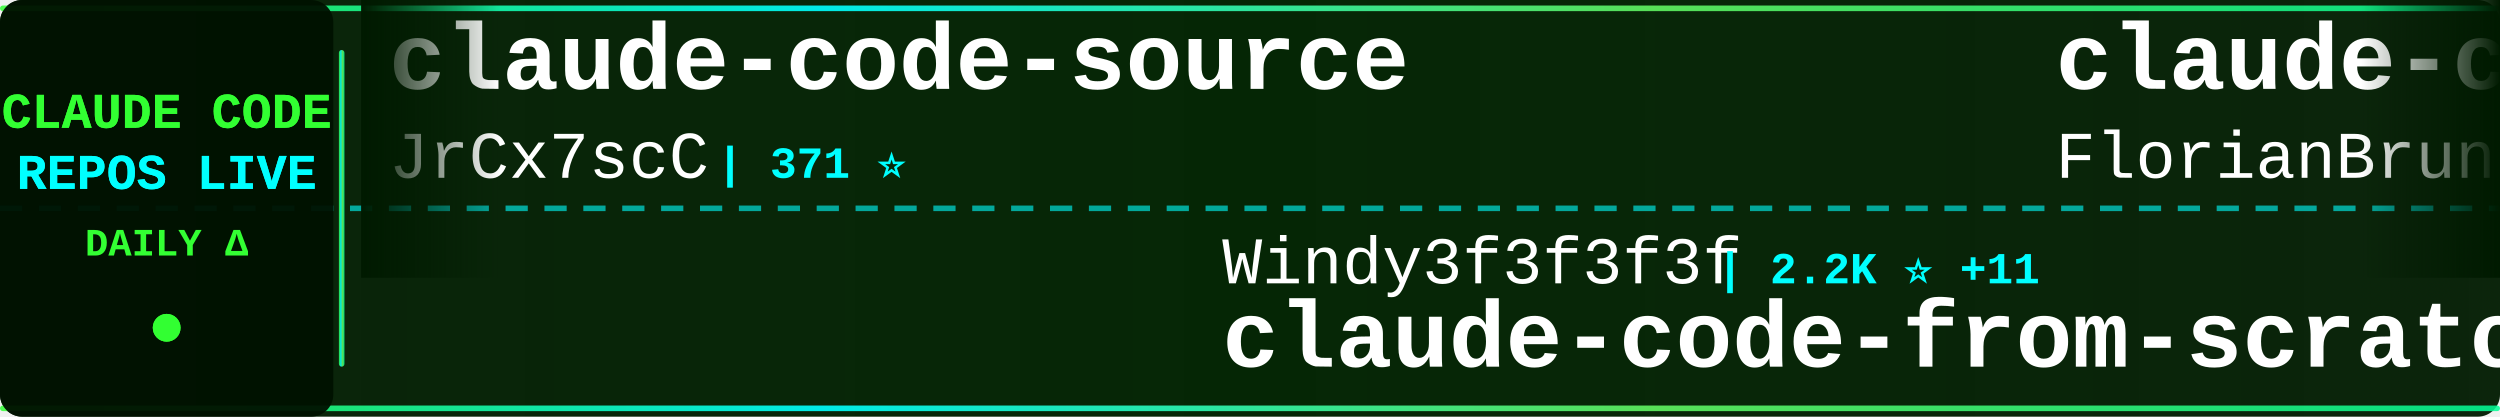
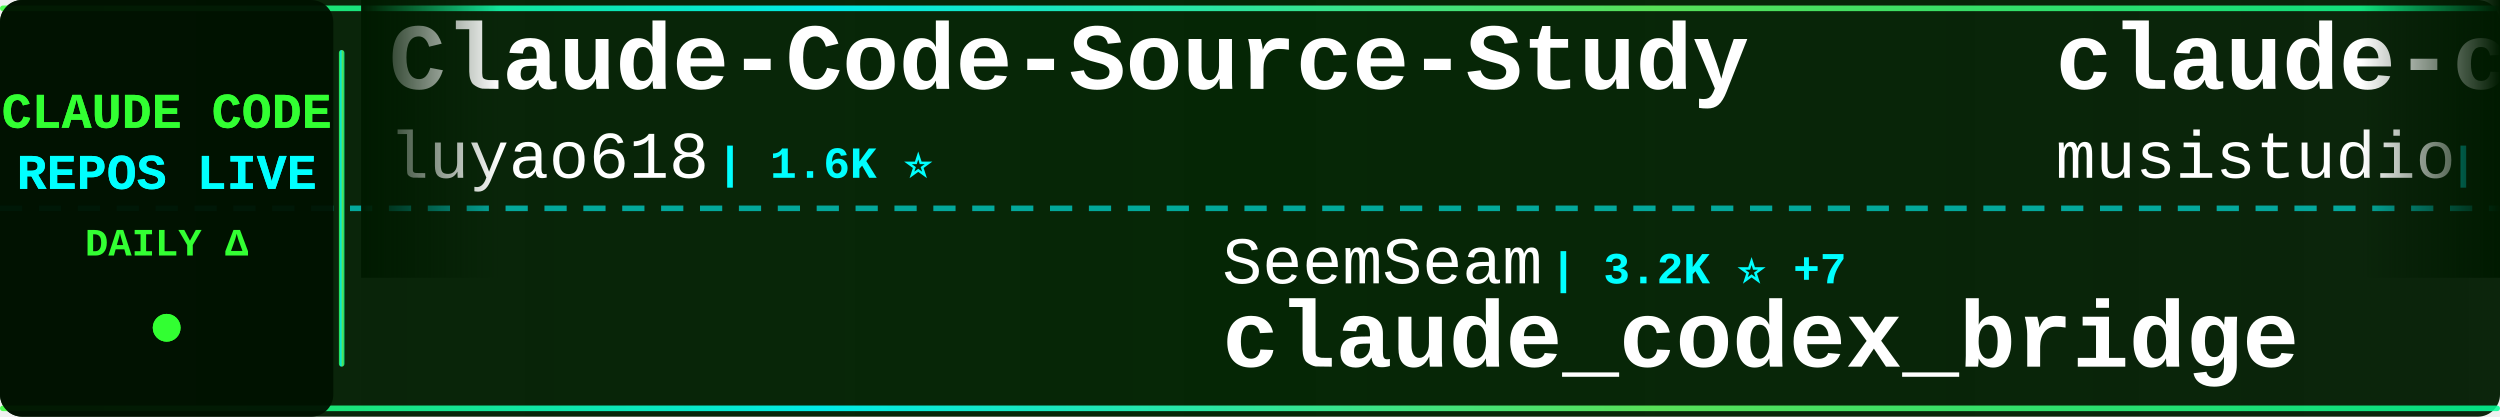
<svg xmlns="http://www.w3.org/2000/svg" width="900" height="150">
  <defs>
    <linearGradient id="tickerBg" x1="0%" y1="0%" x2="100%" y2="0%">
      <stop offset="0%" style="stop-color:#001a00;stop-opacity:0.95" />
      <stop offset="50%" style="stop-color:#002200;stop-opacity:0.98" />
      <stop offset="100%" style="stop-color:#001a00;stop-opacity:0.95" />
    </linearGradient>
    <linearGradient id="borderGrad" x1="0%" y1="0%" x2="100%" y2="0%">
      <stop offset="0%" style="stop-color:#33ff33;stop-opacity:0.85">
        <animate attributeName="stop-opacity" values="0.85;1;0.85" dur="2s" repeatCount="indefinite" />
      </stop>
      <stop offset="33%" style="stop-color:#00ffff;stop-opacity:0.9">
        <animate attributeName="stop-opacity" values="0.9;1;0.9" dur="2.2s" repeatCount="indefinite" />
      </stop>
      <stop offset="66%" style="stop-color:#66ff66;stop-opacity:0.85">
        <animate attributeName="stop-opacity" values="0.85;1;0.85" dur="1.8s" repeatCount="indefinite" />
      </stop>
      <stop offset="100%" style="stop-color:#00ff99;stop-opacity:0.85">
        <animate attributeName="stop-opacity" values="0.85;1;0.85" dur="2s" repeatCount="indefinite" />
      </stop>
    </linearGradient>
    <filter id="textGlow">
      <feGaussianBlur stdDeviation="0.1" result="coloredBlur" />
      <feMerge>
        <feMergeNode in="coloredBlur" />
        <feMergeNode in="SourceGraphic" />
      </feMerge>
    </filter>
    <filter id="metricGlow">
      <feGaussianBlur stdDeviation="0.2" result="coloredBlur" />
      <feMerge>
        <feMergeNode in="coloredBlur" />
        <feMergeNode in="SourceGraphic" />
      </feMerge>
    </filter>
    <linearGradient id="leftFade" x1="0%" y1="0%" x2="100%" y2="0%">
      <stop offset="0%" style="stop-color:#001a00;stop-opacity:1" />
      <stop offset="100%" style="stop-color:#001a00;stop-opacity:0" />
    </linearGradient>
    <linearGradient id="rightFade" x1="0%" y1="0%" x2="100%" y2="0%">
      <stop offset="0%" style="stop-color:#001a00;stop-opacity:0" />
      <stop offset="100%" style="stop-color:#001a00;stop-opacity:1" />
    </linearGradient>
  </defs>
  <rect width="900" height="150" fill="url(#tickerBg)" rx="8" />
  <rect x="0" y="2" width="900" height="2" fill="url(#borderGrad)" rx="1" />
  <rect x="0" y="146" width="900" height="2" fill="url(#borderGrad)" rx="1" />
  <line x1="0" y1="75" x2="900" y2="75" stroke="#00ffff" stroke-width="2" stroke-dasharray="8 6" opacity="0.6" />
  <rect x="0" y="0" width="120" height="150" fill="#001100" opacity="0.95" rx="8" />
  <text x="60" y="46" font-family="'Courier New', monospace" font-size="18" font-weight="bold" fill="#33ff33" text-anchor="middle" filter="url(#textGlow)">
    CLAUDE CODE
  </text>
  <text x="60" y="68" font-family="'Courier New', monospace" font-size="18" font-weight="bold" fill="#00ffff" text-anchor="middle" filter="url(#textGlow)">
    REPOS LIVE
  </text>
  <text x="60" y="92" font-family="'Courier New', monospace" font-size="14" font-weight="bold" fill="#33ff33" text-anchor="middle">
    DAILY Δ
  </text>
  <circle cx="60" cy="118" r="5" fill="#33ff33" filter="url(#metricGlow)">
    <animate attributeName="r" values="4;6;4" dur="1.5s" repeatCount="indefinite" />
    <animate attributeName="opacity" values="0.6;1;0.6" dur="1.5s" repeatCount="indefinite" />
  </circle>
  <rect x="122" y="18" width="2" height="114" fill="url(#borderGrad)" rx="1" />
  <clipPath id="tickerClip">
    <rect x="130" y="0" width="770" height="150" />
  </clipPath>
  <g clip-path="url(#tickerClip)">
    <g id="tickerItems">
      <animateTransform attributeName="transform" attributeType="XML" type="translate" from="0 0" to="-3000 0" dur="54s" repeatCount="indefinite" />
      <g transform="translate(0, 0)">
-         <text x="140" y="32" font-family="'Courier New', monospace" font-size="34" font-weight="bold" fill="#ffffff">claude-code-source</text>
-         <text x="140" y="64" font-family="'Courier New', monospace" font-size="24" font-weight="normal" fill="#ffffff" opacity="1.0">JrCx7scC</text>
-         <text x="258" y="64" font-family="'Courier New', monospace" font-size="16" font-weight="bold" fill="#00ffff"> | 371 ⭐</text>
+         <text x="140" y="32" font-family="'Courier New', monospace" font-size="34" font-weight="bold" fill="#ffffff">Claude-Code-Source-Study</text>
+         <text x="140" y="64" font-family="'Courier New', monospace" font-size="24" font-weight="normal" fill="#ffffff" opacity="1.0">luyao618</text>
+         <text x="258" y="64" font-family="'Courier New', monospace" font-size="16" font-weight="bold" fill="#00ffff"> | 1.6K ⭐</text>
      </g>
      <g transform="translate(300, 0)">
-         <text x="140" y="102" font-family="'Courier New', monospace" font-size="24" font-weight="normal" fill="#ffffff" opacity="1.0">Windy3f3f3f3f</text>
-         <text x="318" y="102" font-family="'Courier New', monospace" font-size="16" font-weight="bold" fill="#00ffff"> | 2.2K ⭐ +11</text>
-         <text x="140" y="132" font-family="'Courier New', monospace" font-size="34" font-weight="bold" fill="#ffffff">claude-code-from-scratch</text>
+         <text x="140" y="102" font-family="'Courier New', monospace" font-size="24" font-weight="normal" fill="#ffffff" opacity="1.0">SeemSeam</text>
+         <text x="258" y="102" font-family="'Courier New', monospace" font-size="16" font-weight="bold" fill="#00ffff"> | 3.2K ⭐ +7</text>
+         <text x="140" y="132" font-family="'Courier New', monospace" font-size="34" font-weight="bold" fill="#ffffff">claude_codex_bridge</text>
      </g>
      <g transform="translate(600, 0)">
-         <text x="140" y="32" font-family="'Courier New', monospace" font-size="34" font-weight="bold" fill="#ffffff">claude-code-ultimate-gui...</text>
-         <text x="140" y="64" font-family="'Courier New', monospace" font-size="24" font-weight="normal" fill="#ffffff" opacity="1.0">FlorianBruniaux</text>
-         <text x="342" y="64" font-family="'Courier New', monospace" font-size="16" font-weight="bold" fill="#00ffff"> | 5.4K ⭐ +9</text>
+         <text x="140" y="32" font-family="'Courier New', monospace" font-size="34" font-weight="bold" fill="#ffffff">claude-code-router</text>
+         <text x="140" y="64" font-family="'Courier New', monospace" font-size="24" font-weight="normal" fill="#ffffff" opacity="1.0">musistudio</text>
+         <text x="282" y="64" font-family="'Courier New', monospace" font-size="16" font-weight="bold" fill="#00ffff"> | 35.7K ⭐ +26</text>
      </g>
      <g transform="translate(900, 0)">
-         <text x="140" y="102" font-family="'Courier New', monospace" font-size="24" font-weight="normal" fill="#ffffff" opacity="1.0">VILA-Lab</text>
-         <text x="258" y="102" font-family="'Courier New', monospace" font-size="16" font-weight="bold" fill="#00ffff"> | 1.9K ⭐ +15</text>
-         <text x="140" y="132" font-family="'Courier New', monospace" font-size="34" font-weight="bold" fill="#ffffff">Dive-into-Claude-Code</text>
+         <text x="140" y="102" font-family="'Courier New', monospace" font-size="24" font-weight="normal" fill="#ffffff" opacity="1.0">luongnv89</text>
+         <text x="270" y="102" font-family="'Courier New', monospace" font-size="16" font-weight="bold" fill="#00ffff"> | 39.7K ⭐ +48</text>
+         <text x="140" y="132" font-family="'Courier New', monospace" font-size="34" font-weight="bold" fill="#ffffff">claude-howto</text>
      </g>
      <g transform="translate(1200, 0)">
-         <text x="140" y="32" font-family="'Courier New', monospace" font-size="34" font-weight="bold" fill="#ffffff">Claude-code</text>
-         <text x="140" y="64" font-family="'Courier New', monospace" font-size="24" font-weight="normal" fill="#ffffff" opacity="1.0">fazxes</text>
-         <text x="234" y="64" font-family="'Courier New', monospace" font-size="16" font-weight="bold" fill="#00ffff"> | 225 ⭐</text>
+         <text x="140" y="32" font-family="'Courier New', monospace" font-size="34" font-weight="bold" fill="#ffffff">my-claude-code-setup</text>
+         <text x="140" y="64" font-family="'Courier New', monospace" font-size="24" font-weight="normal" fill="#ffffff" opacity="1.0">centminmod</text>
+         <text x="282" y="64" font-family="'Courier New', monospace" font-size="16" font-weight="bold" fill="#00ffff"> | 2.5K ⭐ +4</text>
      </g>
      <g transform="translate(1500, 0)">
-         <text x="140" y="102" font-family="'Courier New', monospace" font-size="24" font-weight="normal" fill="#ffffff" opacity="1.0">Windy3f3f3f3f</text>
-         <text x="318" y="102" font-family="'Courier New', monospace" font-size="16" font-weight="bold" fill="#00ffff"> | 3.1K ⭐ +6</text>
-         <text x="140" y="132" font-family="'Courier New', monospace" font-size="34" font-weight="bold" fill="#ffffff">how-claude-code-works</text>
+         <text x="140" y="102" font-family="'Courier New', monospace" font-size="24" font-weight="normal" fill="#ffffff" opacity="1.0">disler</text>
+         <text x="234" y="102" font-family="'Courier New', monospace" font-size="16" font-weight="bold" fill="#00ffff"> | 1.5K ⭐ +1</text>
+         <text x="140" y="132" font-family="'Courier New', monospace" font-size="34" font-weight="bold" fill="#ffffff">pi-vs-claude-code</text>
      </g>
      <g transform="translate(1800, 0)">
-         <text x="140" y="32" font-family="'Courier New', monospace" font-size="34" font-weight="bold" fill="#ffffff">free-claude-code</text>
-         <text x="140" y="64" font-family="'Courier New', monospace" font-size="24" font-weight="normal" fill="#ffffff" opacity="1.0">Alishahryar1</text>
-         <text x="306" y="64" font-family="'Courier New', monospace" font-size="16" font-weight="bold" fill="#00ffff"> | 39.6K ⭐ +128</text>
+         <text x="140" y="32" font-family="'Courier New', monospace" font-size="34" font-weight="bold" fill="#ffffff">claude-code-guide</text>
+         <text x="140" y="64" font-family="'Courier New', monospace" font-size="24" font-weight="normal" fill="#ffffff" opacity="1.0">Cranot</text>
+         <text x="234" y="64" font-family="'Courier New', monospace" font-size="16" font-weight="bold" fill="#00ffff"> | 2.8K ⭐</text>
      </g>
      <g transform="translate(2100, 0)">
-         <text x="140" y="102" font-family="'Courier New', monospace" font-size="24" font-weight="normal" fill="#ffffff" opacity="1.0">multica-ai</text>
-         <text x="282" y="102" font-family="'Courier New', monospace" font-size="16" font-weight="bold" fill="#00ffff"> | 190.8K ⭐ +409</text>
-         <text x="140" y="132" font-family="'Courier New', monospace" font-size="34" font-weight="bold" fill="#ffffff">andrej-karpathy-skills</text>
+         <text x="140" y="102" font-family="'Courier New', monospace" font-size="24" font-weight="normal" fill="#ffffff" opacity="1.0">wanshuiyin</text>
+         <text x="282" y="102" font-family="'Courier New', monospace" font-size="16" font-weight="bold" fill="#00ffff"> | 13.3K ⭐ +44</text>
+         <text x="140" y="132" font-family="'Courier New', monospace" font-size="34" font-weight="bold" fill="#ffffff">Auto-claude-code-researc...</text>
      </g>
      <g transform="translate(2400, 0)">
-         <text x="140" y="32" font-family="'Courier New', monospace" font-size="34" font-weight="bold" fill="#ffffff">claude-code-base-action</text>
-         <text x="140" y="64" font-family="'Courier New', monospace" font-size="24" font-weight="normal" fill="#ffffff" opacity="1.0">anthropics</text>
-         <text x="282" y="64" font-family="'Courier New', monospace" font-size="16" font-weight="bold" fill="#00ffff"> | 901 ⭐</text>
+         <text x="140" y="32" font-family="'Courier New', monospace" font-size="34" font-weight="bold" fill="#ffffff">Open-ClaudeCode</text>
+         <text x="140" y="64" font-family="'Courier New', monospace" font-size="24" font-weight="normal" fill="#ffffff" opacity="1.0">LING71671</text>
+         <text x="270" y="64" font-family="'Courier New', monospace" font-size="16" font-weight="bold" fill="#00ffff"> | 913 ⭐ +1</text>
      </g>
      <g transform="translate(2700, 0)">
-         <text x="140" y="102" font-family="'Courier New', monospace" font-size="24" font-weight="normal" fill="#ffffff" opacity="1.0">krusemediallc</text>
-         <text x="318" y="102" font-family="'Courier New', monospace" font-size="16" font-weight="bold" fill="#00ffff"> | 997 ⭐ +6</text>
-         <text x="140" y="132" font-family="'Courier New', monospace" font-size="34" font-weight="bold" fill="#ffffff">arcads-claude-code</text>
+         <text x="140" y="102" font-family="'Courier New', monospace" font-size="24" font-weight="normal" fill="#ffffff" opacity="1.0">JrCx7scC</text>
+         <text x="258" y="102" font-family="'Courier New', monospace" font-size="16" font-weight="bold" fill="#00ffff"> | 371 ⭐</text>
+         <text x="140" y="132" font-family="'Courier New', monospace" font-size="34" font-weight="bold" fill="#ffffff">claude-code-source</text>
      </g>
      <g transform="translate(3000, 0)">
-         <text x="140" y="32" font-family="'Courier New', monospace" font-size="34" font-weight="bold" fill="#ffffff">claude-code-source</text>
-         <text x="140" y="64" font-family="'Courier New', monospace" font-size="24" font-weight="normal" fill="#ffffff" opacity="1.0">JrCx7scC</text>
-         <text x="258" y="64" font-family="'Courier New', monospace" font-size="16" font-weight="bold" fill="#00ffff"> | 371 ⭐</text>
+         <text x="140" y="32" font-family="'Courier New', monospace" font-size="34" font-weight="bold" fill="#ffffff">Claude-Code-Source-Study</text>
+         <text x="140" y="64" font-family="'Courier New', monospace" font-size="24" font-weight="normal" fill="#ffffff" opacity="1.0">luyao618</text>
+         <text x="258" y="64" font-family="'Courier New', monospace" font-size="16" font-weight="bold" fill="#00ffff"> | 1.6K ⭐</text>
      </g>
      <g transform="translate(3300, 0)">
-         <text x="140" y="102" font-family="'Courier New', monospace" font-size="24" font-weight="normal" fill="#ffffff" opacity="1.0">Windy3f3f3f3f</text>
-         <text x="318" y="102" font-family="'Courier New', monospace" font-size="16" font-weight="bold" fill="#00ffff"> | 2.2K ⭐ +11</text>
-         <text x="140" y="132" font-family="'Courier New', monospace" font-size="34" font-weight="bold" fill="#ffffff">claude-code-from-scratch</text>
+         <text x="140" y="102" font-family="'Courier New', monospace" font-size="24" font-weight="normal" fill="#ffffff" opacity="1.0">SeemSeam</text>
+         <text x="258" y="102" font-family="'Courier New', monospace" font-size="16" font-weight="bold" fill="#00ffff"> | 3.2K ⭐ +7</text>
+         <text x="140" y="132" font-family="'Courier New', monospace" font-size="34" font-weight="bold" fill="#ffffff">claude_codex_bridge</text>
      </g>
      <g transform="translate(3600, 0)">
-         <text x="140" y="32" font-family="'Courier New', monospace" font-size="34" font-weight="bold" fill="#ffffff">claude-code-ultimate-gui...</text>
-         <text x="140" y="64" font-family="'Courier New', monospace" font-size="24" font-weight="normal" fill="#ffffff" opacity="1.0">FlorianBruniaux</text>
-         <text x="342" y="64" font-family="'Courier New', monospace" font-size="16" font-weight="bold" fill="#00ffff"> | 5.4K ⭐ +9</text>
+         <text x="140" y="32" font-family="'Courier New', monospace" font-size="34" font-weight="bold" fill="#ffffff">claude-code-router</text>
+         <text x="140" y="64" font-family="'Courier New', monospace" font-size="24" font-weight="normal" fill="#ffffff" opacity="1.0">musistudio</text>
+         <text x="282" y="64" font-family="'Courier New', monospace" font-size="16" font-weight="bold" fill="#00ffff"> | 35.7K ⭐ +26</text>
      </g>
      <g transform="translate(3900, 0)">
-         <text x="140" y="102" font-family="'Courier New', monospace" font-size="24" font-weight="normal" fill="#ffffff" opacity="1.0">VILA-Lab</text>
-         <text x="258" y="102" font-family="'Courier New', monospace" font-size="16" font-weight="bold" fill="#00ffff"> | 1.9K ⭐ +15</text>
-         <text x="140" y="132" font-family="'Courier New', monospace" font-size="34" font-weight="bold" fill="#ffffff">Dive-into-Claude-Code</text>
+         <text x="140" y="102" font-family="'Courier New', monospace" font-size="24" font-weight="normal" fill="#ffffff" opacity="1.0">luongnv89</text>
+         <text x="270" y="102" font-family="'Courier New', monospace" font-size="16" font-weight="bold" fill="#00ffff"> | 39.7K ⭐ +48</text>
+         <text x="140" y="132" font-family="'Courier New', monospace" font-size="34" font-weight="bold" fill="#ffffff">claude-howto</text>
      </g>
    </g>
  </g>
  <rect x="130" y="0" width="50" height="100" fill="url(#leftFade)" />
  <rect x="850" y="0" width="50" height="100" fill="url(#rightFade)" />
</svg>
